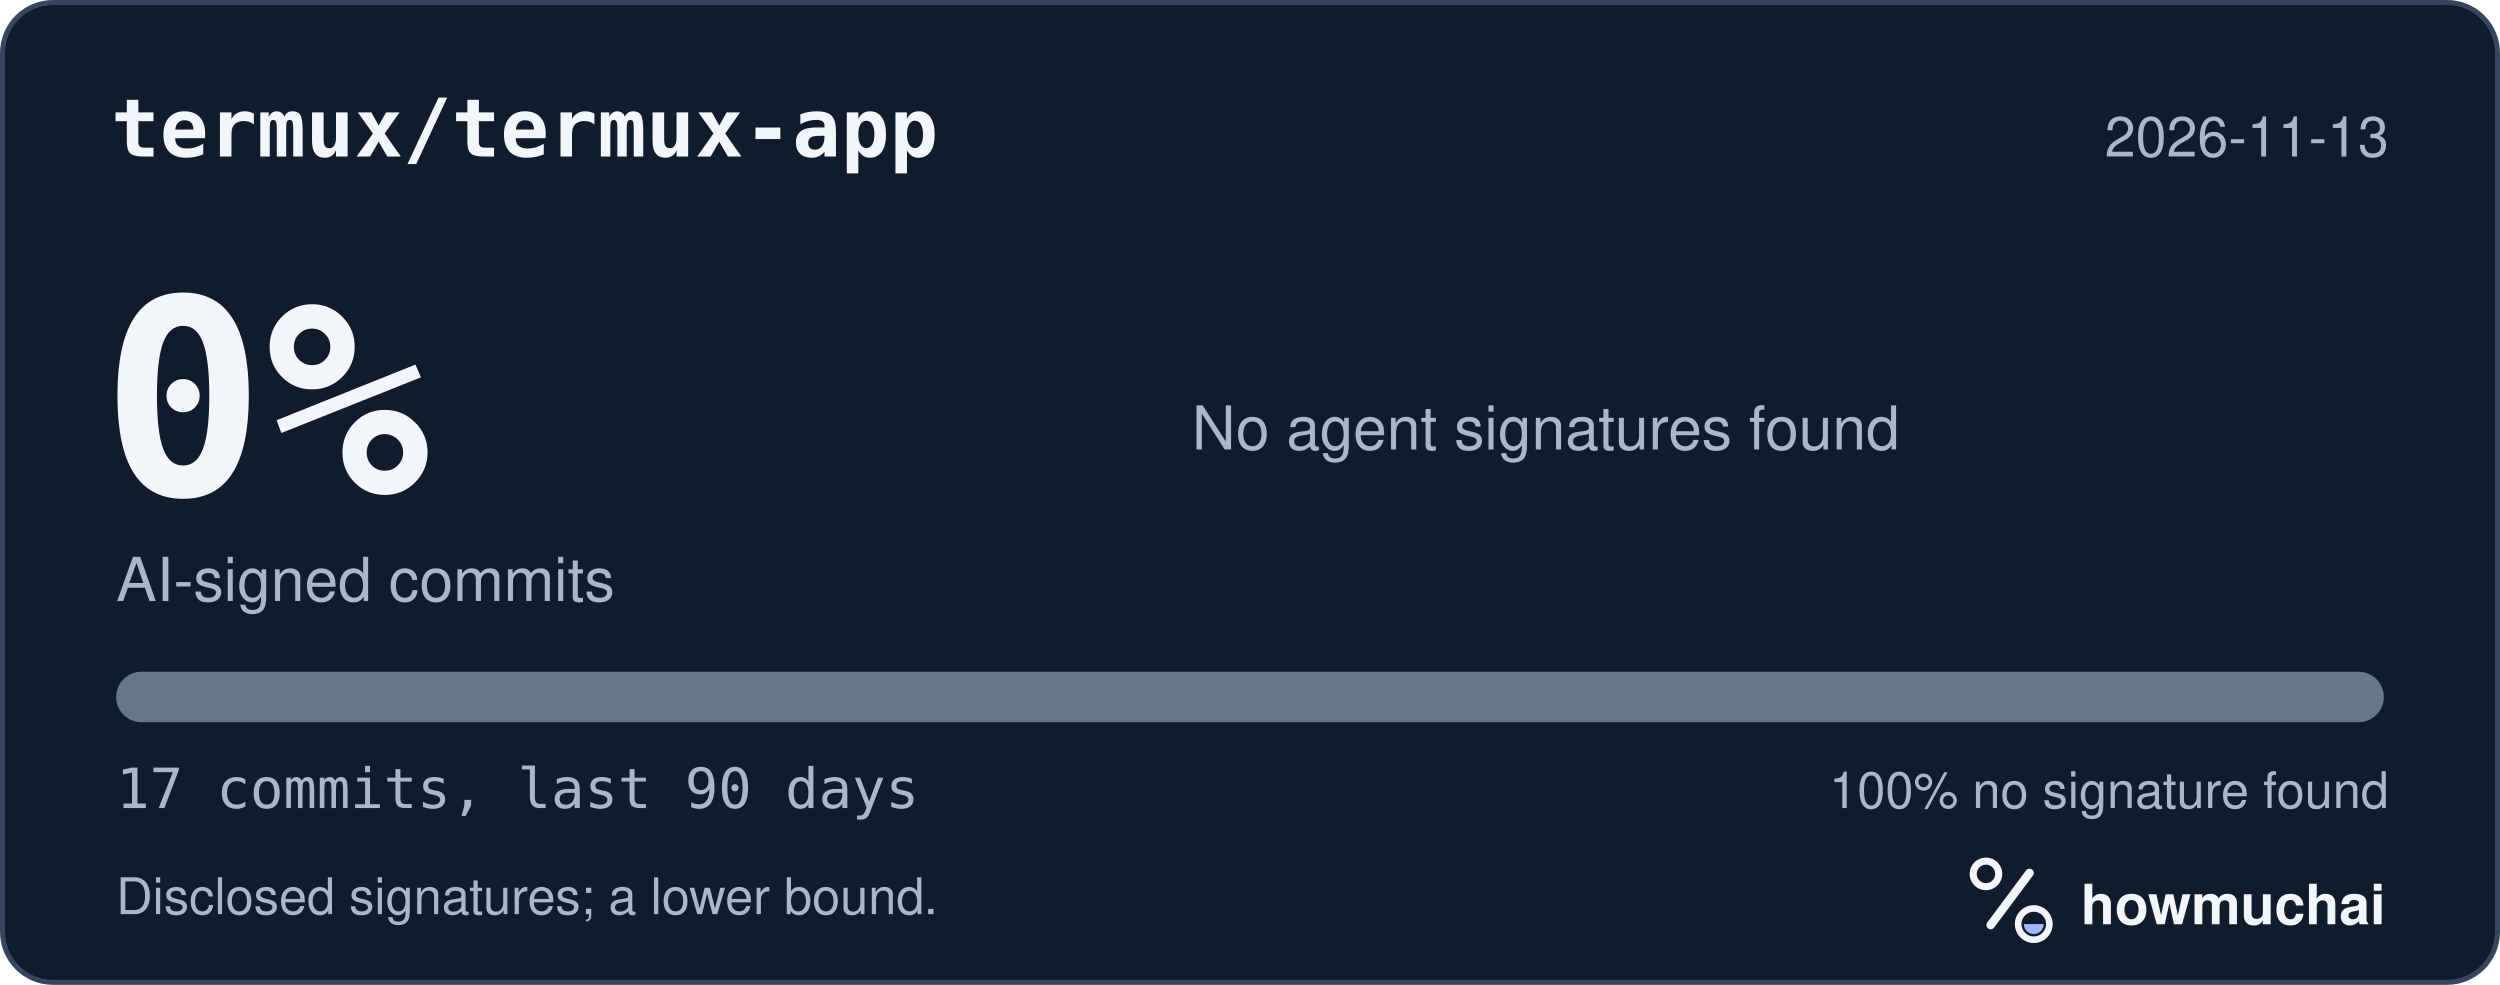
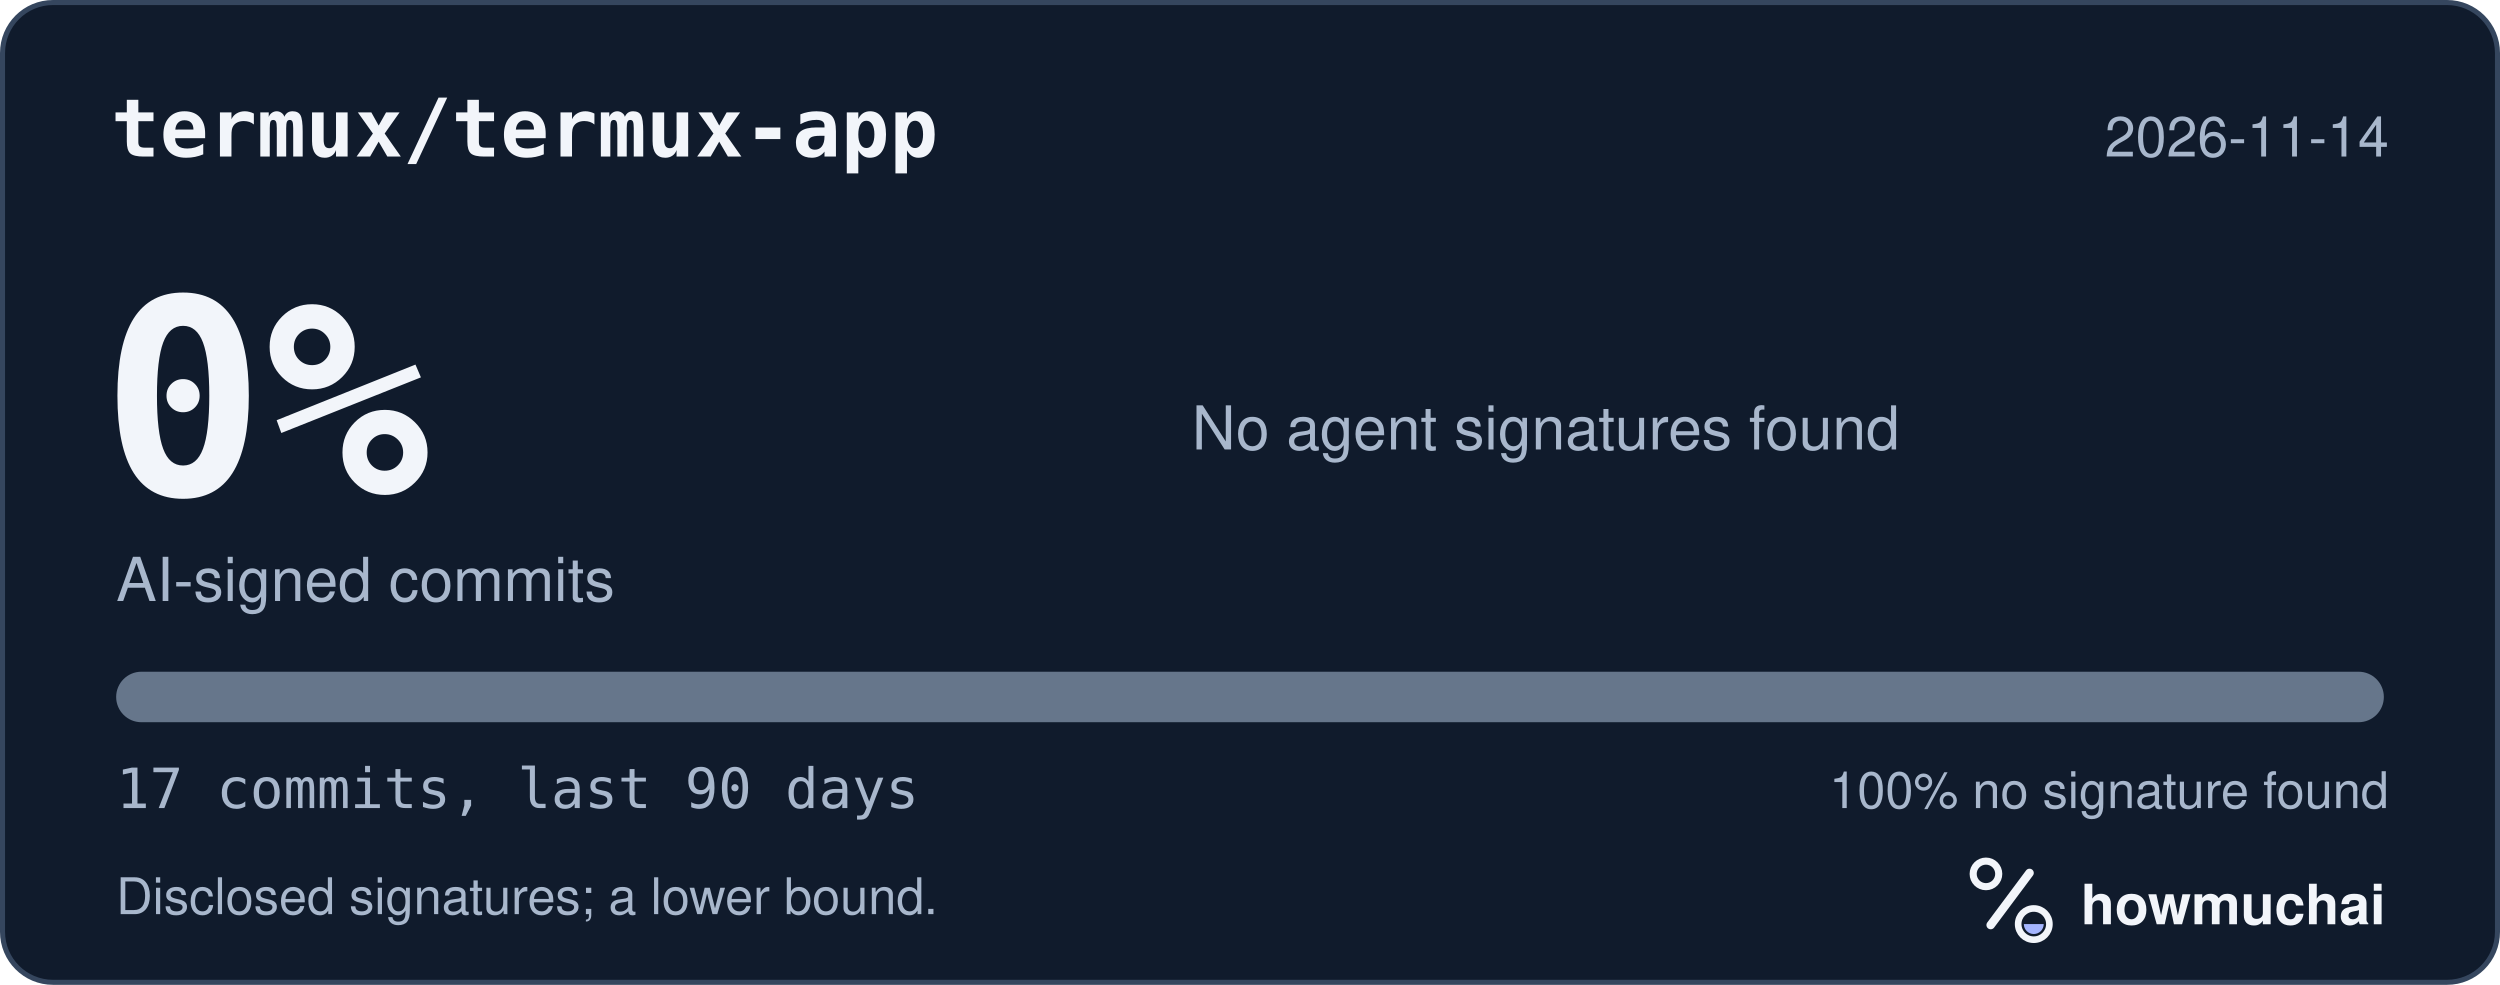
<svg xmlns="http://www.w3.org/2000/svg" width="495" height="195" viewBox="0 0 495 195" role="img" aria-labelledby="hm-t hm-d">
  <rect x="0.5" y="0.5" width="494" height="194" rx="10" fill="#101B2C" stroke="#35465E" />
  <text x="22" y="31" fill="#F2F5FA" font-family="ui-monospace, SF Mono, Menlo, Consolas, IBM Plex Mono, monospace" font-size="16" font-weight="600">termux/termux-app</text>
-   <text x="473" y="31" fill="#A8B7CC" font-family="-apple-system, BlinkMacSystemFont, Segoe UI, Helvetica, Arial, Fira Sans, sans-serif" font-size="11" text-anchor="end">2026-11-13</text>
+   <text x="473" y="31" fill="#A8B7CC" font-family="-apple-system, BlinkMacSystemFont, Segoe UI, Helvetica, Arial, Fira Sans, sans-serif" font-size="11" text-anchor="end">2026-11-14</text>
  <text x="20" y="98" fill="#F2F5FA" font-family="ui-monospace, SF Mono, Menlo, Consolas, IBM Plex Mono, monospace" font-size="54" font-weight="700">0%</text>
  <text x="23" y="119" fill="#A8B7CC" font-family="-apple-system, BlinkMacSystemFont, Segoe UI, Helvetica, Arial, Fira Sans, sans-serif" font-size="12">AI-signed commits</text>
  <text x="236" y="89" fill="#A8B7CC" font-family="-apple-system, BlinkMacSystemFont, Segoe UI, Helvetica, Arial, Fira Sans, sans-serif" font-size="12">No agent signatures found</text>
  <defs>
    <clipPath id="hm-bar">
      <rect x="23" y="133" width="449" height="10" rx="5" />
    </clipPath>
  </defs>
  <rect x="23" y="133" width="449" height="10" rx="5" fill="#66768B" />
  <g clip-path="url(#hm-bar)" />
  <text x="23" y="160" fill="#A8B7CC" font-family="ui-monospace, SF Mono, Menlo, Consolas, IBM Plex Mono, monospace" font-size="11">17 commits, last 90 days</text>
  <text x="473" y="160" fill="#A8B7CC" font-family="-apple-system, BlinkMacSystemFont, Segoe UI, Helvetica, Arial, Fira Sans, sans-serif" font-size="10" text-anchor="end">100% no signature found</text>
  <text x="23" y="181" fill="#A8B7CC" font-family="-apple-system, BlinkMacSystemFont, Segoe UI, Helvetica, Arial, Fira Sans, sans-serif" font-size="10">Disclosed signatures; a lower bound.</text>
  <g transform="translate(386 166) scale(0.046875)">
    <circle cx="154" cy="150" r="54" fill="none" stroke="#F2F5FA" stroke-width="30" />
    <path d="M174 366 338 146" fill="none" stroke="#F2F5FA" stroke-width="36" stroke-linecap="round" />
    <circle cx="356" cy="362" r="66" fill="none" stroke="#F2F5FA" stroke-width="28" />
    <path d="M314 362a42 42 0 0 0 84 0Z" fill="#A4B5FF" />
  </g>
  <text x="412" y="183" fill="#F2F5FA" font-family="-apple-system, BlinkMacSystemFont, Segoe UI, Helvetica, Arial, Fira Sans, sans-serif" font-size="11" font-weight="650">howmuchai</text>
</svg>
